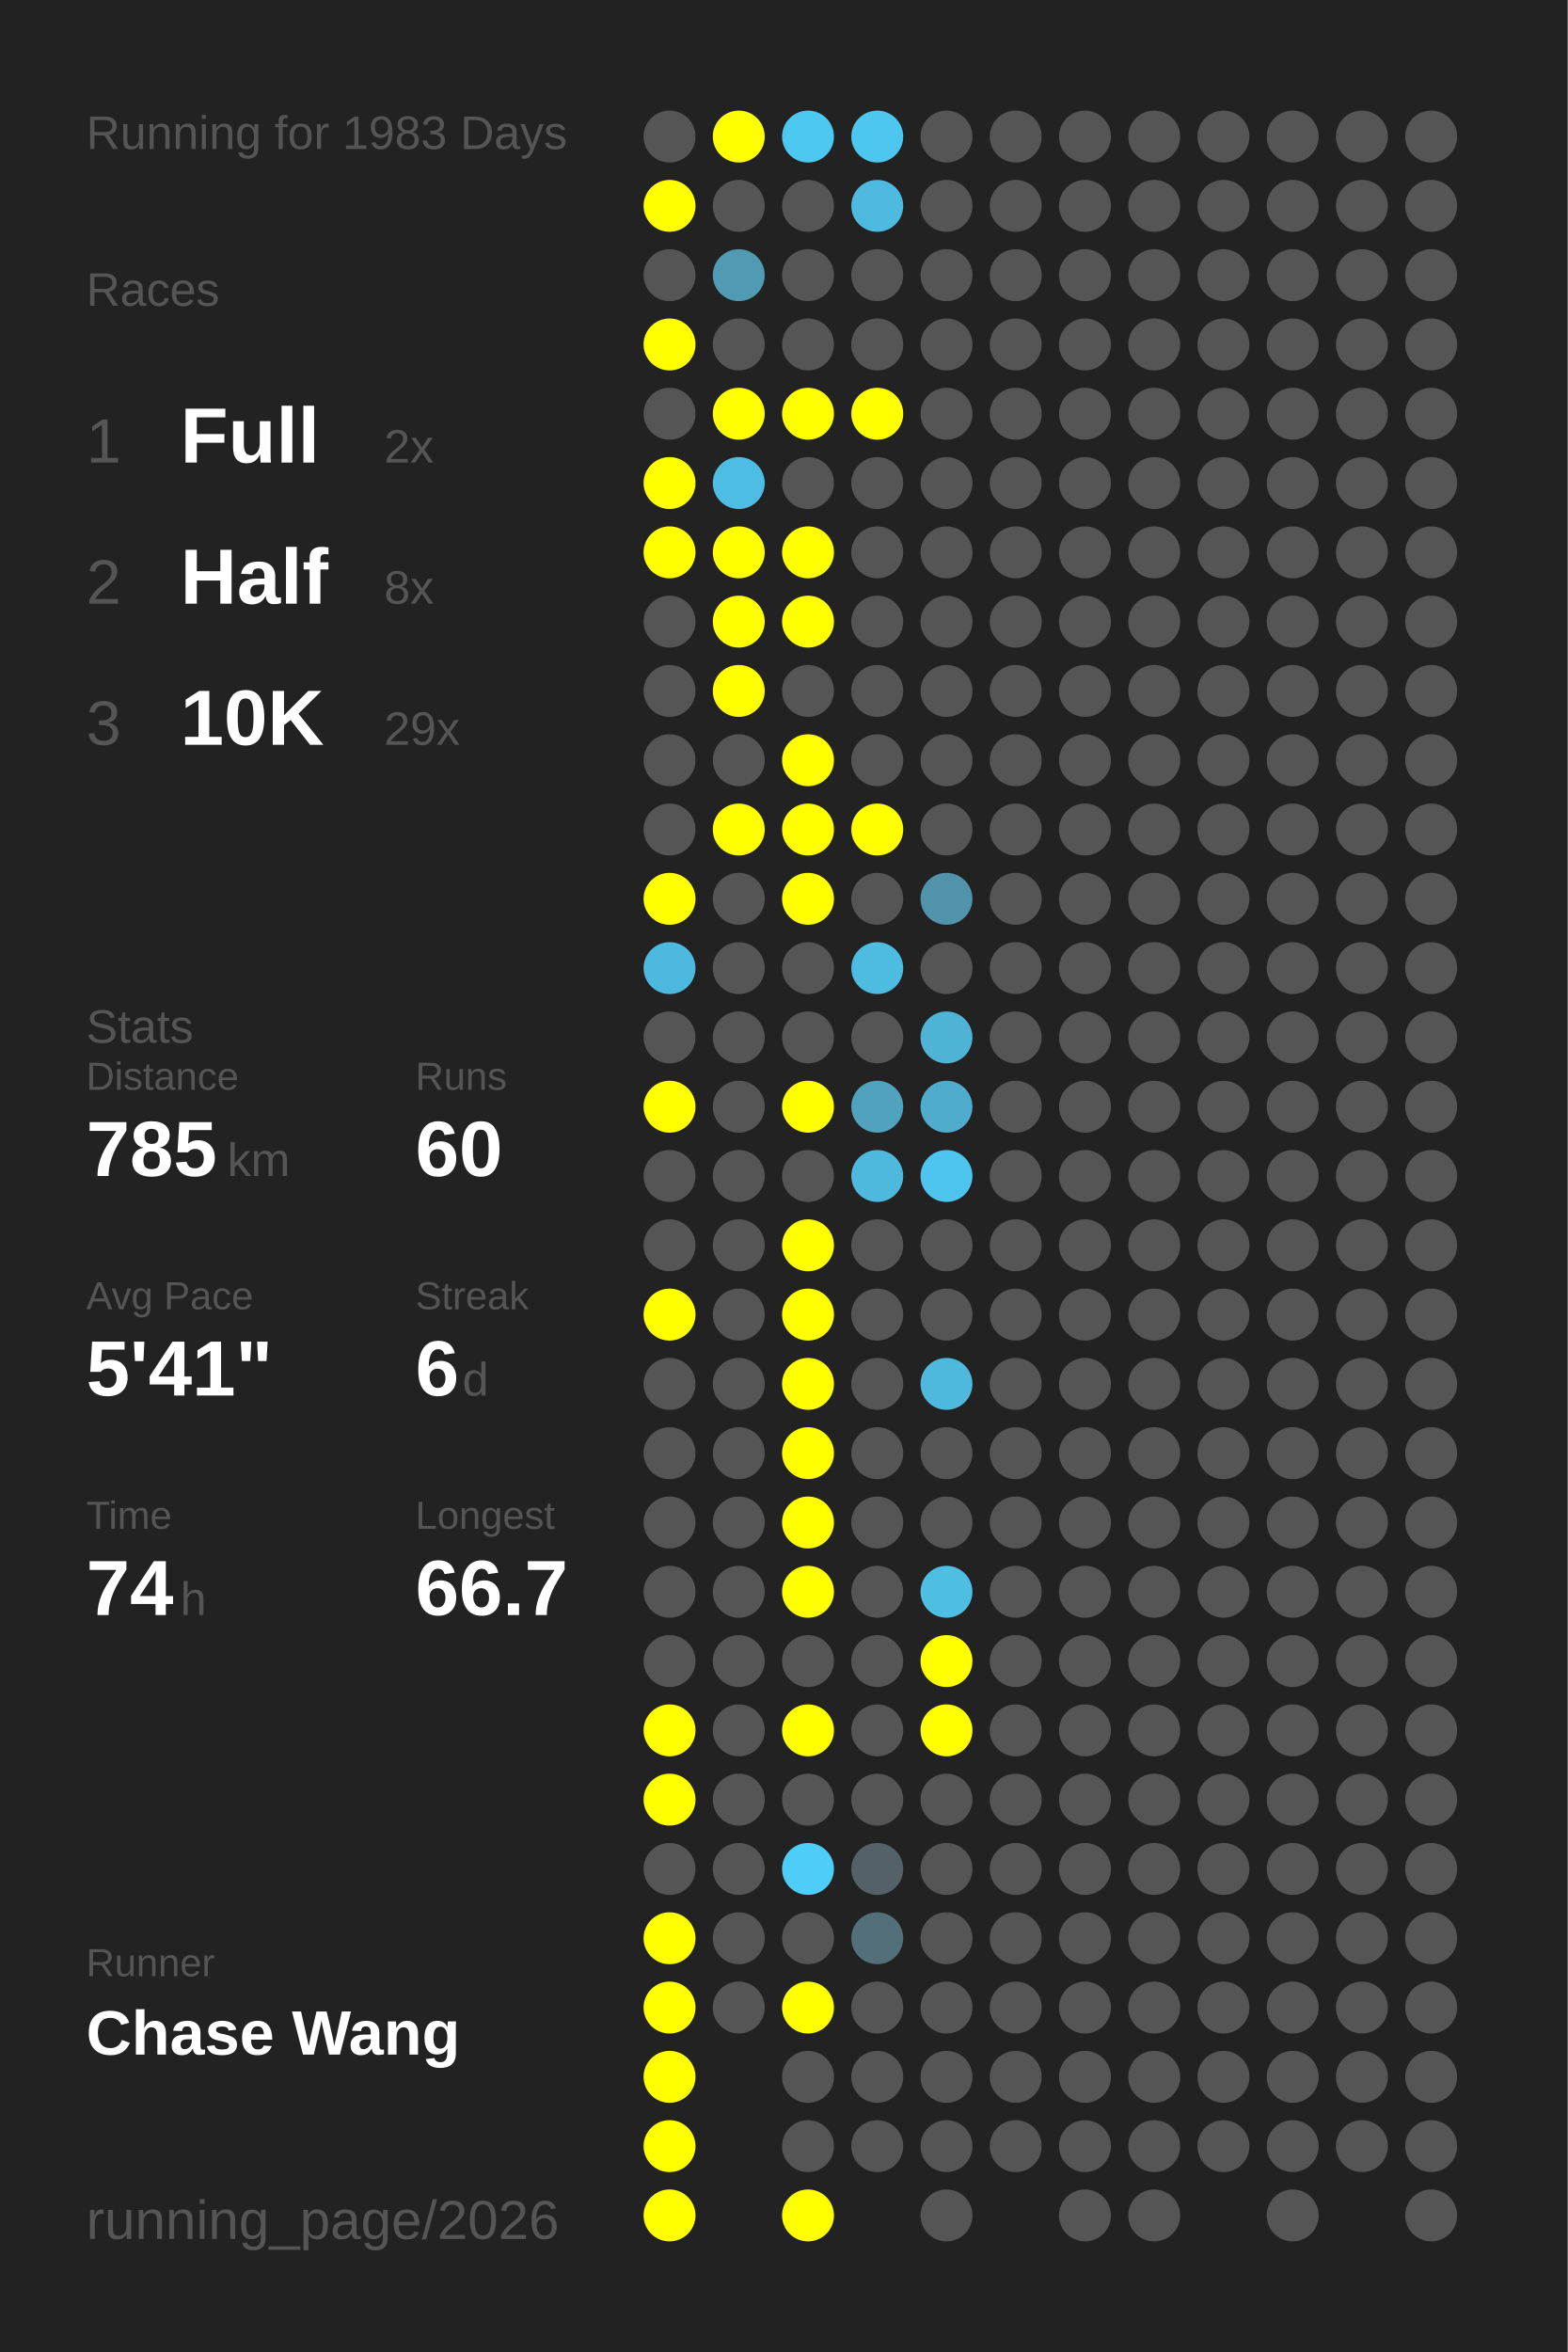
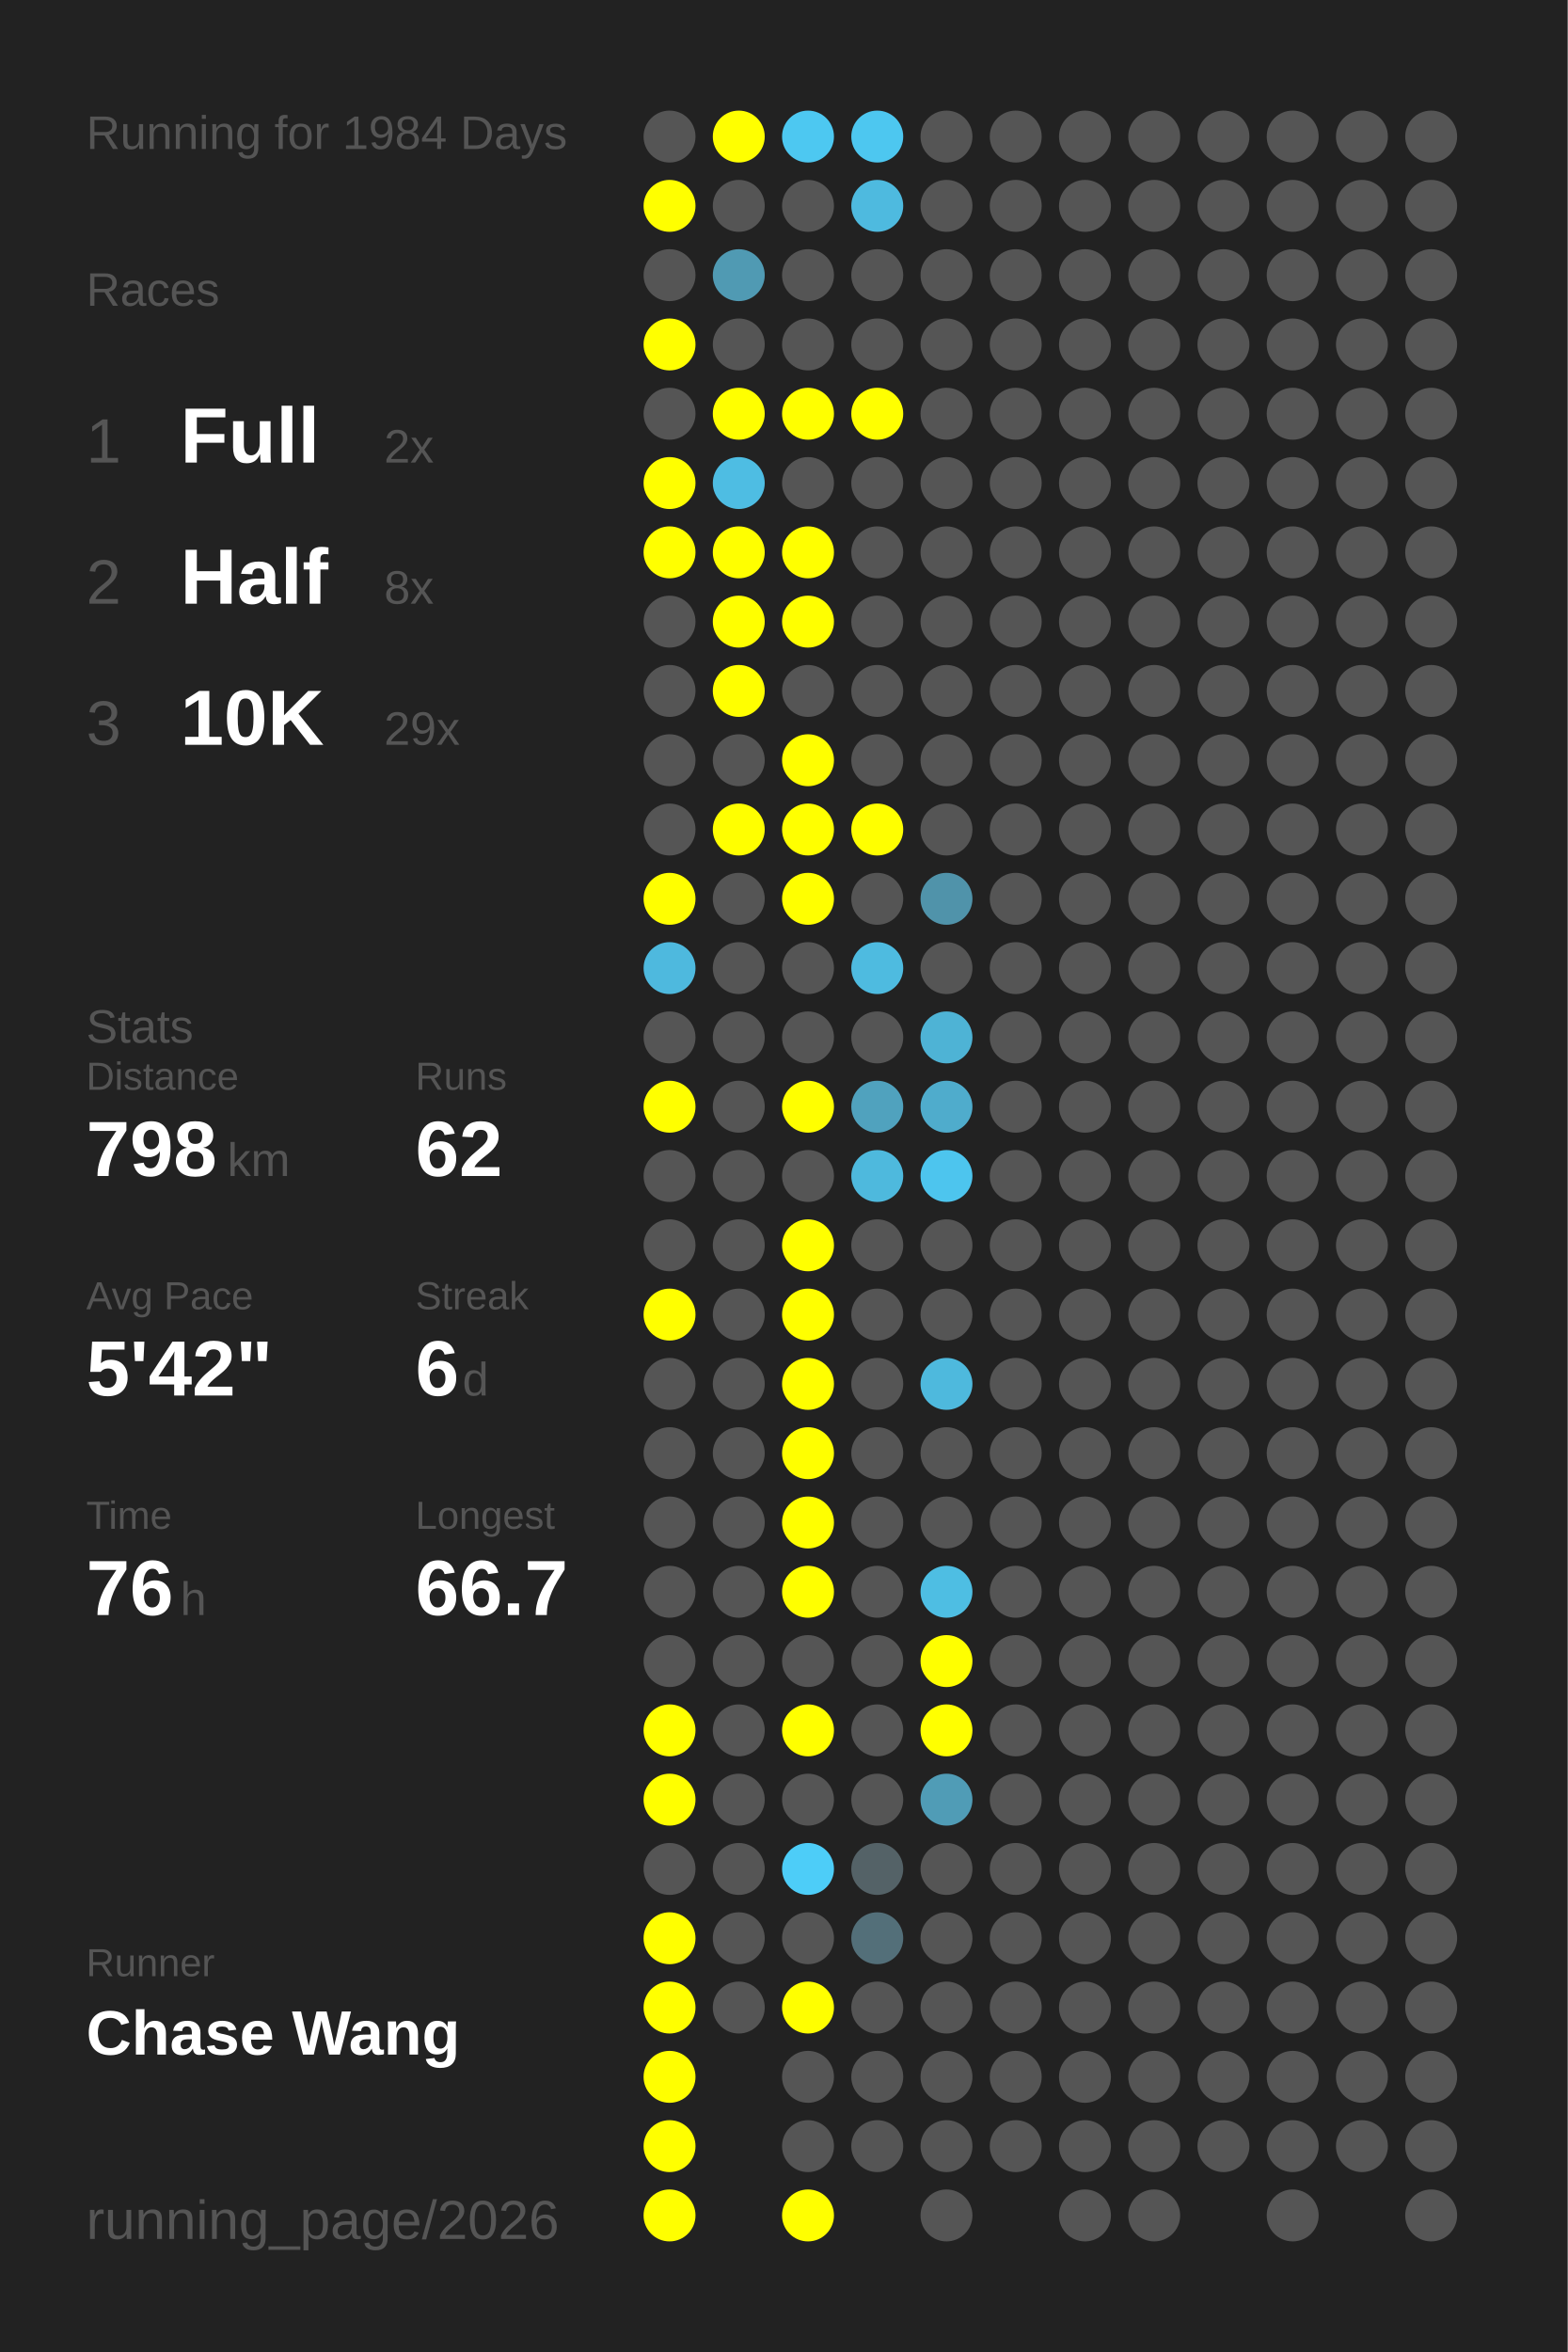
<svg xmlns="http://www.w3.org/2000/svg" baseProfile="full" height="300mm" version="1.1" viewBox="0,0,200,300" width="200mm">
  <defs />
  <rect fill="#222222" height="300" width="200" x="0" y="0" />
-   <text fill="#555555" style="font-size:6px; font-family:Arial;" x="11" y="19">Running for 1983 Days</text>
+   <text fill="#555555" style="font-size:6px; font-family:Arial;" x="11" y="19">Running for 1984 Days</text>
  <text fill="#555555" style="font-size:6px; font-family:Arial;" x="11" y="39">Races</text>
  <text fill="#555555" style="font-size:8px; font-family:Arial;" x="11" y="59">1</text>
  <text fill="#FFFFFF" style="font-size:10px; font-family:Arial; font-weight:bold;" x="23" y="59">Full</text>
  <text fill="#555555" style="font-size:6px; font-family:Arial;" x="49" y="59">2x</text>
  <text fill="#555555" style="font-size:8px; font-family:Arial;" x="11" y="77">2</text>
  <text fill="#FFFFFF" style="font-size:10px; font-family:Arial; font-weight:bold;" x="23" y="77">Half</text>
  <text fill="#555555" style="font-size:6px; font-family:Arial;" x="49" y="77">8x</text>
  <text fill="#555555" style="font-size:8px; font-family:Arial;" x="11" y="95">3</text>
  <text fill="#FFFFFF" style="font-size:10px; font-family:Arial; font-weight:bold;" x="23" y="95">10K</text>
  <text fill="#555555" style="font-size:6px; font-family:Arial;" x="49" y="95">29x</text>
  <text fill="#555555" style="font-size:6px; font-family:Arial;" x="11" y="133">Stats</text>
  <text fill="#555555" style="font-size:5px; font-family:Arial;" x="11" y="139">Distance</text>
-   <text fill="#FFFFFF" style="font-size:10px; font-family:Arial; font-weight:bold;" x="11" y="150">785</text>
+   <text fill="#FFFFFF" style="font-size:10px; font-family:Arial; font-weight:bold;" x="11" y="150">798</text>
  <text fill="#555555" style="font-size:6px; font-family:Arial;" x="29" y="150">km</text>
  <text fill="#555555" style="font-size:5px; font-family:Arial;" x="53" y="139">Runs</text>
-   <text fill="#FFFFFF" style="font-size:10px; font-family:Arial; font-weight:bold;" x="53" y="150">60</text>
+   <text fill="#FFFFFF" style="font-size:10px; font-family:Arial; font-weight:bold;" x="53" y="150">62</text>
  <text fill="#555555" style="font-size:5px; font-family:Arial;" x="11" y="167">Avg Pace</text>
-   <text fill="#FFFFFF" style="font-size:10px; font-family:Arial; font-weight:bold;" x="11" y="178">5'41"</text>
+   <text fill="#FFFFFF" style="font-size:10px; font-family:Arial; font-weight:bold;" x="11" y="178">5'42"</text>
  <text fill="#555555" style="font-size:5px; font-family:Arial;" x="53" y="167">Streak</text>
  <text fill="#FFFFFF" style="font-size:10px; font-family:Arial; font-weight:bold;" x="53" y="178">6</text>
  <text fill="#555555" style="font-size:6px; font-family:Arial;" x="59" y="178">d</text>
  <text fill="#555555" style="font-size:5px; font-family:Arial;" x="11" y="195">Time</text>
-   <text fill="#FFFFFF" style="font-size:10px; font-family:Arial; font-weight:bold;" x="11" y="206">74</text>
+   <text fill="#FFFFFF" style="font-size:10px; font-family:Arial; font-weight:bold;" x="11" y="206">76</text>
  <text fill="#555555" style="font-size:6px; font-family:Arial;" x="23" y="206">h</text>
  <text fill="#555555" style="font-size:5px; font-family:Arial;" x="53" y="195">Longest</text>
  <text fill="#FFFFFF" style="font-size:10px; font-family:Arial; font-weight:bold;" x="53" y="206">66.7</text>
  <text fill="#555555" style="font-size:5px; font-family:Arial;" x="11" y="252.065">Runner</text>
  <text fill="#FFFFFF" style="font-size:8px; font-family:Arial; font-weight:bold;" x="11" y="262.065">Chase Wang</text>
  <text fill="#555555" style="font-size:7px; font-family:Arial;" x="11" y="285.581">running_page/2026</text>
  <circle cx="85.417" cy="17.419" fill="#555555" r="3.312" />
  <circle cx="85.417" cy="26.258" fill="#FFFF00" r="3.312" />
  <circle cx="85.417" cy="35.097" fill="#555555" r="3.312" />
  <circle cx="85.417" cy="43.935" fill="#FFFF00" r="3.312" />
  <circle cx="85.417" cy="52.774" fill="#555555" r="3.312" />
  <circle cx="85.417" cy="61.613" fill="#FFFF00" r="3.312" />
  <circle cx="85.417" cy="70.452" fill="#FFFF00" r="3.312" />
  <circle cx="85.417" cy="79.29" fill="#555555" r="3.312" />
  <circle cx="85.417" cy="88.129" fill="#555555" r="3.312" />
  <circle cx="85.417" cy="96.968" fill="#555555" r="3.312" />
  <circle cx="85.417" cy="105.806" fill="#555555" r="3.312" />
  <circle cx="85.417" cy="114.645" fill="#FFFF00" r="3.312" />
  <circle cx="85.417" cy="123.484" fill="#4eb9de" r="3.312" />
  <circle cx="85.417" cy="132.323" fill="#555555" r="3.312" />
  <circle cx="85.417" cy="141.161" fill="#FFFF00" r="3.312" />
  <circle cx="85.417" cy="150" fill="#555555" r="3.312" />
  <circle cx="85.417" cy="158.839" fill="#555555" r="3.312" />
  <circle cx="85.417" cy="167.677" fill="#FFFF00" r="3.312" />
  <circle cx="85.417" cy="176.516" fill="#555555" r="3.312" />
  <circle cx="85.417" cy="185.355" fill="#555555" r="3.312" />
  <circle cx="85.417" cy="194.194" fill="#555555" r="3.312" />
  <circle cx="85.417" cy="203.032" fill="#555555" r="3.312" />
  <circle cx="85.417" cy="211.871" fill="#555555" r="3.312" />
  <circle cx="85.417" cy="220.71" fill="#FFFF00" r="3.312" />
  <circle cx="85.417" cy="229.548" fill="#FFFF00" r="3.312" />
  <circle cx="85.417" cy="238.387" fill="#555555" r="3.312" />
  <circle cx="85.417" cy="247.226" fill="#FFFF00" r="3.312" />
  <circle cx="85.417" cy="256.065" fill="#FFFF00" r="3.312" />
  <circle cx="85.417" cy="264.903" fill="#FFFF00" r="3.312" />
  <circle cx="85.417" cy="273.742" fill="#FFFF00" r="3.312" />
  <circle cx="85.417" cy="282.581" fill="#FFFF00" r="3.312" />
  <circle cx="94.25" cy="17.419" fill="#FFFF00" r="3.312" />
  <circle cx="94.25" cy="26.258" fill="#555555" r="3.312" />
  <circle cx="94.25" cy="35.097" fill="#509ab3" r="3.312" />
  <circle cx="94.25" cy="43.935" fill="#555555" r="3.312" />
  <circle cx="94.25" cy="52.774" fill="#FFFF00" r="3.312" />
  <circle cx="94.25" cy="61.613" fill="#4ebde3" r="3.312" />
  <circle cx="94.25" cy="70.452" fill="#FFFF00" r="3.312" />
  <circle cx="94.25" cy="79.29" fill="#FFFF00" r="3.312" />
  <circle cx="94.25" cy="88.129" fill="#FFFF00" r="3.312" />
  <circle cx="94.25" cy="96.968" fill="#555555" r="3.312" />
  <circle cx="94.25" cy="105.806" fill="#FFFF00" r="3.312" />
  <circle cx="94.25" cy="114.645" fill="#555555" r="3.312" />
  <circle cx="94.25" cy="123.484" fill="#555555" r="3.312" />
  <circle cx="94.25" cy="132.323" fill="#555555" r="3.312" />
  <circle cx="94.25" cy="141.161" fill="#555555" r="3.312" />
  <circle cx="94.25" cy="150" fill="#555555" r="3.312" />
  <circle cx="94.25" cy="158.839" fill="#555555" r="3.312" />
  <circle cx="94.25" cy="167.677" fill="#555555" r="3.312" />
  <circle cx="94.25" cy="176.516" fill="#555555" r="3.312" />
  <circle cx="94.25" cy="185.355" fill="#555555" r="3.312" />
  <circle cx="94.25" cy="194.194" fill="#555555" r="3.312" />
  <circle cx="94.25" cy="203.032" fill="#555555" r="3.312" />
  <circle cx="94.25" cy="211.871" fill="#555555" r="3.312" />
  <circle cx="94.25" cy="220.71" fill="#555555" r="3.312" />
  <circle cx="94.25" cy="229.548" fill="#555555" r="3.312" />
  <circle cx="94.25" cy="238.387" fill="#555555" r="3.312" />
  <circle cx="94.25" cy="247.226" fill="#555555" r="3.312" />
  <circle cx="94.25" cy="256.065" fill="#555555" r="3.312" />
  <circle cx="103.083" cy="17.419" fill="#4dc8f1" r="3.312" />
  <circle cx="103.083" cy="26.258" fill="#555555" r="3.312" />
  <circle cx="103.083" cy="35.097" fill="#555555" r="3.312" />
  <circle cx="103.083" cy="43.935" fill="#555555" r="3.312" />
  <circle cx="103.083" cy="52.774" fill="#FFFF00" r="3.312" />
  <circle cx="103.083" cy="61.613" fill="#555555" r="3.312" />
  <circle cx="103.083" cy="70.452" fill="#FFFF00" r="3.312" />
  <circle cx="103.083" cy="79.29" fill="#FFFF00" r="3.312" />
  <circle cx="103.083" cy="88.129" fill="#555555" r="3.312" />
  <circle cx="103.083" cy="96.968" fill="#FFFF00" r="3.312" />
  <circle cx="103.083" cy="105.806" fill="#FFFF00" r="3.312" />
  <circle cx="103.083" cy="114.645" fill="#FFFF00" r="3.312" />
  <circle cx="103.083" cy="123.484" fill="#555555" r="3.312" />
  <circle cx="103.083" cy="132.323" fill="#555555" r="3.312" />
  <circle cx="103.083" cy="141.161" fill="#FFFF00" r="3.312" />
  <circle cx="103.083" cy="150" fill="#555555" r="3.312" />
  <circle cx="103.083" cy="158.839" fill="#FFFF00" r="3.312" />
  <circle cx="103.083" cy="167.677" fill="#FFFF00" r="3.312" />
  <circle cx="103.083" cy="176.516" fill="#FFFF00" r="3.312" />
  <circle cx="103.083" cy="185.355" fill="#FFFF00" r="3.312" />
  <circle cx="103.083" cy="194.194" fill="#FFFF00" r="3.312" />
  <circle cx="103.083" cy="203.032" fill="#FFFF00" r="3.312" />
  <circle cx="103.083" cy="211.871" fill="#555555" r="3.312" />
  <circle cx="103.083" cy="220.71" fill="#FFFF00" r="3.312" />
  <circle cx="103.083" cy="229.548" fill="#555555" r="3.312" />
  <circle cx="103.083" cy="238.387" fill="#4dcdf8" r="3.312" />
  <circle cx="103.083" cy="247.226" fill="#555555" r="3.312" />
  <circle cx="103.083" cy="256.065" fill="#FFFF00" r="3.312" />
  <circle cx="103.083" cy="264.903" fill="#555555" r="3.312" />
  <circle cx="103.083" cy="273.742" fill="#555555" r="3.312" />
  <circle cx="103.083" cy="282.581" fill="#FFFF00" r="3.312" />
  <circle cx="111.917" cy="17.419" fill="#4dc7f0" r="3.312" />
  <circle cx="111.917" cy="26.258" fill="#4ebadf" r="3.312" />
  <circle cx="111.917" cy="35.097" fill="#555555" r="3.312" />
  <circle cx="111.917" cy="43.935" fill="#555555" r="3.312" />
  <circle cx="111.917" cy="52.774" fill="#FFFF00" r="3.312" />
  <circle cx="111.917" cy="61.613" fill="#555555" r="3.312" />
  <circle cx="111.917" cy="70.452" fill="#555555" r="3.312" />
  <circle cx="111.917" cy="79.29" fill="#555555" r="3.312" />
  <circle cx="111.917" cy="88.129" fill="#555555" r="3.312" />
  <circle cx="111.917" cy="96.968" fill="#555555" r="3.312" />
  <circle cx="111.917" cy="105.806" fill="#FFFF00" r="3.312" />
  <circle cx="111.917" cy="114.645" fill="#555555" r="3.312" />
  <circle cx="111.917" cy="123.484" fill="#4ebbe0" r="3.312" />
  <circle cx="111.917" cy="132.323" fill="#555555" r="3.312" />
  <circle cx="111.917" cy="141.161" fill="#50a2be" r="3.312" />
  <circle cx="111.917" cy="150" fill="#4eb9dd" r="3.312" />
  <circle cx="111.917" cy="158.839" fill="#555555" r="3.312" />
  <circle cx="111.917" cy="167.677" fill="#555555" r="3.312" />
  <circle cx="111.917" cy="176.516" fill="#555555" r="3.312" />
  <circle cx="111.917" cy="185.355" fill="#555555" r="3.312" />
  <circle cx="111.917" cy="194.194" fill="#555555" r="3.312" />
  <circle cx="111.917" cy="203.032" fill="#555555" r="3.312" />
  <circle cx="111.917" cy="211.871" fill="#555555" r="3.312" />
  <circle cx="111.917" cy="220.71" fill="#555555" r="3.312" />
  <circle cx="111.917" cy="229.548" fill="#555555" r="3.312" />
  <circle cx="111.917" cy="238.387" fill="#546267" r="3.312" />
  <circle cx="111.917" cy="247.226" fill="#536f79" r="3.312" />
  <circle cx="111.917" cy="256.065" fill="#555555" r="3.312" />
  <circle cx="111.917" cy="264.903" fill="#555555" r="3.312" />
  <circle cx="111.917" cy="273.742" fill="#555555" r="3.312" />
  <circle cx="120.75" cy="17.419" fill="#555555" r="3.312" />
  <circle cx="120.75" cy="26.258" fill="#555555" r="3.312" />
  <circle cx="120.75" cy="35.097" fill="#555555" r="3.312" />
  <circle cx="120.75" cy="43.935" fill="#555555" r="3.312" />
  <circle cx="120.75" cy="52.774" fill="#555555" r="3.312" />
  <circle cx="120.75" cy="61.613" fill="#555555" r="3.312" />
  <circle cx="120.75" cy="70.452" fill="#555555" r="3.312" />
  <circle cx="120.75" cy="79.29" fill="#555555" r="3.312" />
  <circle cx="120.75" cy="88.129" fill="#555555" r="3.312" />
  <circle cx="120.75" cy="96.968" fill="#555555" r="3.312" />
  <circle cx="120.75" cy="105.806" fill="#555555" r="3.312" />
  <circle cx="120.75" cy="114.645" fill="#5093aa" r="3.312" />
  <circle cx="120.75" cy="123.484" fill="#555555" r="3.312" />
  <circle cx="120.75" cy="132.323" fill="#4eb3d5" r="3.312" />
  <circle cx="120.75" cy="141.161" fill="#4faccc" r="3.312" />
  <circle cx="120.75" cy="150" fill="#4dc5ee" r="3.312" />
  <circle cx="120.75" cy="158.839" fill="#555555" r="3.312" />
  <circle cx="120.75" cy="167.677" fill="#555555" r="3.312" />
  <circle cx="120.75" cy="176.516" fill="#4eb9dd" r="3.312" />
  <circle cx="120.75" cy="185.355" fill="#555555" r="3.312" />
  <circle cx="120.75" cy="194.194" fill="#555555" r="3.312" />
  <circle cx="120.75" cy="203.032" fill="#4ebee3" r="3.312" />
  <circle cx="120.75" cy="211.871" fill="#FFFF00" r="3.312" />
  <circle cx="120.75" cy="220.71" fill="#FFFF00" r="3.312" />
-   <circle cx="120.75" cy="229.548" fill="#555555" r="3.312" />
+   <circle cx="120.75" cy="229.548" fill="#509cb6" r="3.312" />
  <circle cx="120.75" cy="238.387" fill="#555555" r="3.312" />
  <circle cx="120.75" cy="247.226" fill="#555555" r="3.312" />
  <circle cx="120.75" cy="256.065" fill="#555555" r="3.312" />
  <circle cx="120.75" cy="264.903" fill="#555555" r="3.312" />
  <circle cx="120.75" cy="273.742" fill="#555555" r="3.312" />
  <circle cx="120.75" cy="282.581" fill="#555555" r="3.312" />
  <circle cx="129.583" cy="17.419" fill="#555555" r="3.312" />
  <circle cx="129.583" cy="26.258" fill="#555555" r="3.312" />
  <circle cx="129.583" cy="35.097" fill="#555555" r="3.312" />
  <circle cx="129.583" cy="43.935" fill="#555555" r="3.312" />
  <circle cx="129.583" cy="52.774" fill="#555555" r="3.312" />
  <circle cx="129.583" cy="61.613" fill="#555555" r="3.312" />
  <circle cx="129.583" cy="70.452" fill="#555555" r="3.312" />
  <circle cx="129.583" cy="79.29" fill="#555555" r="3.312" />
  <circle cx="129.583" cy="88.129" fill="#555555" r="3.312" />
  <circle cx="129.583" cy="96.968" fill="#555555" r="3.312" />
  <circle cx="129.583" cy="105.806" fill="#555555" r="3.312" />
  <circle cx="129.583" cy="114.645" fill="#555555" r="3.312" />
  <circle cx="129.583" cy="123.484" fill="#555555" r="3.312" />
  <circle cx="129.583" cy="132.323" fill="#555555" r="3.312" />
  <circle cx="129.583" cy="141.161" fill="#555555" r="3.312" />
  <circle cx="129.583" cy="150" fill="#555555" r="3.312" />
  <circle cx="129.583" cy="158.839" fill="#555555" r="3.312" />
  <circle cx="129.583" cy="167.677" fill="#555555" r="3.312" />
  <circle cx="129.583" cy="176.516" fill="#555555" r="3.312" />
  <circle cx="129.583" cy="185.355" fill="#555555" r="3.312" />
  <circle cx="129.583" cy="194.194" fill="#555555" r="3.312" />
  <circle cx="129.583" cy="203.032" fill="#555555" r="3.312" />
  <circle cx="129.583" cy="211.871" fill="#555555" r="3.312" />
  <circle cx="129.583" cy="220.71" fill="#555555" r="3.312" />
  <circle cx="129.583" cy="229.548" fill="#555555" r="3.312" />
  <circle cx="129.583" cy="238.387" fill="#555555" r="3.312" />
  <circle cx="129.583" cy="247.226" fill="#555555" r="3.312" />
  <circle cx="129.583" cy="256.065" fill="#555555" r="3.312" />
  <circle cx="129.583" cy="264.903" fill="#555555" r="3.312" />
  <circle cx="129.583" cy="273.742" fill="#555555" r="3.312" />
  <circle cx="138.417" cy="17.419" fill="#555555" r="3.312" />
  <circle cx="138.417" cy="26.258" fill="#555555" r="3.312" />
  <circle cx="138.417" cy="35.097" fill="#555555" r="3.312" />
  <circle cx="138.417" cy="43.935" fill="#555555" r="3.312" />
  <circle cx="138.417" cy="52.774" fill="#555555" r="3.312" />
  <circle cx="138.417" cy="61.613" fill="#555555" r="3.312" />
  <circle cx="138.417" cy="70.452" fill="#555555" r="3.312" />
  <circle cx="138.417" cy="79.29" fill="#555555" r="3.312" />
  <circle cx="138.417" cy="88.129" fill="#555555" r="3.312" />
  <circle cx="138.417" cy="96.968" fill="#555555" r="3.312" />
  <circle cx="138.417" cy="105.806" fill="#555555" r="3.312" />
  <circle cx="138.417" cy="114.645" fill="#555555" r="3.312" />
  <circle cx="138.417" cy="123.484" fill="#555555" r="3.312" />
  <circle cx="138.417" cy="132.323" fill="#555555" r="3.312" />
  <circle cx="138.417" cy="141.161" fill="#555555" r="3.312" />
  <circle cx="138.417" cy="150" fill="#555555" r="3.312" />
  <circle cx="138.417" cy="158.839" fill="#555555" r="3.312" />
  <circle cx="138.417" cy="167.677" fill="#555555" r="3.312" />
  <circle cx="138.417" cy="176.516" fill="#555555" r="3.312" />
  <circle cx="138.417" cy="185.355" fill="#555555" r="3.312" />
  <circle cx="138.417" cy="194.194" fill="#555555" r="3.312" />
  <circle cx="138.417" cy="203.032" fill="#555555" r="3.312" />
  <circle cx="138.417" cy="211.871" fill="#555555" r="3.312" />
  <circle cx="138.417" cy="220.71" fill="#555555" r="3.312" />
  <circle cx="138.417" cy="229.548" fill="#555555" r="3.312" />
  <circle cx="138.417" cy="238.387" fill="#555555" r="3.312" />
  <circle cx="138.417" cy="247.226" fill="#555555" r="3.312" />
  <circle cx="138.417" cy="256.065" fill="#555555" r="3.312" />
  <circle cx="138.417" cy="264.903" fill="#555555" r="3.312" />
  <circle cx="138.417" cy="273.742" fill="#555555" r="3.312" />
  <circle cx="138.417" cy="282.581" fill="#555555" r="3.312" />
  <circle cx="147.25" cy="17.419" fill="#555555" r="3.312" />
  <circle cx="147.25" cy="26.258" fill="#555555" r="3.312" />
  <circle cx="147.25" cy="35.097" fill="#555555" r="3.312" />
  <circle cx="147.25" cy="43.935" fill="#555555" r="3.312" />
  <circle cx="147.25" cy="52.774" fill="#555555" r="3.312" />
  <circle cx="147.25" cy="61.613" fill="#555555" r="3.312" />
  <circle cx="147.25" cy="70.452" fill="#555555" r="3.312" />
  <circle cx="147.25" cy="79.29" fill="#555555" r="3.312" />
  <circle cx="147.25" cy="88.129" fill="#555555" r="3.312" />
  <circle cx="147.25" cy="96.968" fill="#555555" r="3.312" />
  <circle cx="147.25" cy="105.806" fill="#555555" r="3.312" />
  <circle cx="147.25" cy="114.645" fill="#555555" r="3.312" />
  <circle cx="147.25" cy="123.484" fill="#555555" r="3.312" />
  <circle cx="147.25" cy="132.323" fill="#555555" r="3.312" />
  <circle cx="147.25" cy="141.161" fill="#555555" r="3.312" />
  <circle cx="147.25" cy="150" fill="#555555" r="3.312" />
  <circle cx="147.25" cy="158.839" fill="#555555" r="3.312" />
  <circle cx="147.25" cy="167.677" fill="#555555" r="3.312" />
  <circle cx="147.25" cy="176.516" fill="#555555" r="3.312" />
  <circle cx="147.25" cy="185.355" fill="#555555" r="3.312" />
  <circle cx="147.25" cy="194.194" fill="#555555" r="3.312" />
  <circle cx="147.25" cy="203.032" fill="#555555" r="3.312" />
  <circle cx="147.25" cy="211.871" fill="#555555" r="3.312" />
  <circle cx="147.25" cy="220.71" fill="#555555" r="3.312" />
  <circle cx="147.25" cy="229.548" fill="#555555" r="3.312" />
  <circle cx="147.25" cy="238.387" fill="#555555" r="3.312" />
  <circle cx="147.25" cy="247.226" fill="#555555" r="3.312" />
  <circle cx="147.25" cy="256.065" fill="#555555" r="3.312" />
  <circle cx="147.25" cy="264.903" fill="#555555" r="3.312" />
  <circle cx="147.25" cy="273.742" fill="#555555" r="3.312" />
  <circle cx="147.25" cy="282.581" fill="#555555" r="3.312" />
  <circle cx="156.083" cy="17.419" fill="#555555" r="3.312" />
  <circle cx="156.083" cy="26.258" fill="#555555" r="3.312" />
  <circle cx="156.083" cy="35.097" fill="#555555" r="3.312" />
  <circle cx="156.083" cy="43.935" fill="#555555" r="3.312" />
  <circle cx="156.083" cy="52.774" fill="#555555" r="3.312" />
  <circle cx="156.083" cy="61.613" fill="#555555" r="3.312" />
  <circle cx="156.083" cy="70.452" fill="#555555" r="3.312" />
  <circle cx="156.083" cy="79.29" fill="#555555" r="3.312" />
  <circle cx="156.083" cy="88.129" fill="#555555" r="3.312" />
  <circle cx="156.083" cy="96.968" fill="#555555" r="3.312" />
  <circle cx="156.083" cy="105.806" fill="#555555" r="3.312" />
  <circle cx="156.083" cy="114.645" fill="#555555" r="3.312" />
  <circle cx="156.083" cy="123.484" fill="#555555" r="3.312" />
  <circle cx="156.083" cy="132.323" fill="#555555" r="3.312" />
  <circle cx="156.083" cy="141.161" fill="#555555" r="3.312" />
  <circle cx="156.083" cy="150" fill="#555555" r="3.312" />
  <circle cx="156.083" cy="158.839" fill="#555555" r="3.312" />
  <circle cx="156.083" cy="167.677" fill="#555555" r="3.312" />
  <circle cx="156.083" cy="176.516" fill="#555555" r="3.312" />
  <circle cx="156.083" cy="185.355" fill="#555555" r="3.312" />
  <circle cx="156.083" cy="194.194" fill="#555555" r="3.312" />
  <circle cx="156.083" cy="203.032" fill="#555555" r="3.312" />
  <circle cx="156.083" cy="211.871" fill="#555555" r="3.312" />
  <circle cx="156.083" cy="220.71" fill="#555555" r="3.312" />
  <circle cx="156.083" cy="229.548" fill="#555555" r="3.312" />
  <circle cx="156.083" cy="238.387" fill="#555555" r="3.312" />
  <circle cx="156.083" cy="247.226" fill="#555555" r="3.312" />
  <circle cx="156.083" cy="256.065" fill="#555555" r="3.312" />
  <circle cx="156.083" cy="264.903" fill="#555555" r="3.312" />
  <circle cx="156.083" cy="273.742" fill="#555555" r="3.312" />
  <circle cx="164.917" cy="17.419" fill="#555555" r="3.312" />
  <circle cx="164.917" cy="26.258" fill="#555555" r="3.312" />
  <circle cx="164.917" cy="35.097" fill="#555555" r="3.312" />
  <circle cx="164.917" cy="43.935" fill="#555555" r="3.312" />
  <circle cx="164.917" cy="52.774" fill="#555555" r="3.312" />
  <circle cx="164.917" cy="61.613" fill="#555555" r="3.312" />
  <circle cx="164.917" cy="70.452" fill="#555555" r="3.312" />
  <circle cx="164.917" cy="79.29" fill="#555555" r="3.312" />
  <circle cx="164.917" cy="88.129" fill="#555555" r="3.312" />
  <circle cx="164.917" cy="96.968" fill="#555555" r="3.312" />
  <circle cx="164.917" cy="105.806" fill="#555555" r="3.312" />
  <circle cx="164.917" cy="114.645" fill="#555555" r="3.312" />
  <circle cx="164.917" cy="123.484" fill="#555555" r="3.312" />
  <circle cx="164.917" cy="132.323" fill="#555555" r="3.312" />
  <circle cx="164.917" cy="141.161" fill="#555555" r="3.312" />
  <circle cx="164.917" cy="150" fill="#555555" r="3.312" />
  <circle cx="164.917" cy="158.839" fill="#555555" r="3.312" />
  <circle cx="164.917" cy="167.677" fill="#555555" r="3.312" />
  <circle cx="164.917" cy="176.516" fill="#555555" r="3.312" />
  <circle cx="164.917" cy="185.355" fill="#555555" r="3.312" />
  <circle cx="164.917" cy="194.194" fill="#555555" r="3.312" />
  <circle cx="164.917" cy="203.032" fill="#555555" r="3.312" />
  <circle cx="164.917" cy="211.871" fill="#555555" r="3.312" />
  <circle cx="164.917" cy="220.71" fill="#555555" r="3.312" />
  <circle cx="164.917" cy="229.548" fill="#555555" r="3.312" />
  <circle cx="164.917" cy="238.387" fill="#555555" r="3.312" />
  <circle cx="164.917" cy="247.226" fill="#555555" r="3.312" />
  <circle cx="164.917" cy="256.065" fill="#555555" r="3.312" />
  <circle cx="164.917" cy="264.903" fill="#555555" r="3.312" />
  <circle cx="164.917" cy="273.742" fill="#555555" r="3.312" />
  <circle cx="164.917" cy="282.581" fill="#555555" r="3.312" />
  <circle cx="173.75" cy="17.419" fill="#555555" r="3.312" />
  <circle cx="173.75" cy="26.258" fill="#555555" r="3.312" />
  <circle cx="173.75" cy="35.097" fill="#555555" r="3.312" />
  <circle cx="173.75" cy="43.935" fill="#555555" r="3.312" />
  <circle cx="173.75" cy="52.774" fill="#555555" r="3.312" />
  <circle cx="173.75" cy="61.613" fill="#555555" r="3.312" />
  <circle cx="173.75" cy="70.452" fill="#555555" r="3.312" />
  <circle cx="173.75" cy="79.29" fill="#555555" r="3.312" />
  <circle cx="173.75" cy="88.129" fill="#555555" r="3.312" />
  <circle cx="173.75" cy="96.968" fill="#555555" r="3.312" />
  <circle cx="173.75" cy="105.806" fill="#555555" r="3.312" />
  <circle cx="173.75" cy="114.645" fill="#555555" r="3.312" />
  <circle cx="173.75" cy="123.484" fill="#555555" r="3.312" />
  <circle cx="173.75" cy="132.323" fill="#555555" r="3.312" />
  <circle cx="173.75" cy="141.161" fill="#555555" r="3.312" />
  <circle cx="173.75" cy="150" fill="#555555" r="3.312" />
  <circle cx="173.75" cy="158.839" fill="#555555" r="3.312" />
  <circle cx="173.75" cy="167.677" fill="#555555" r="3.312" />
  <circle cx="173.75" cy="176.516" fill="#555555" r="3.312" />
  <circle cx="173.75" cy="185.355" fill="#555555" r="3.312" />
  <circle cx="173.75" cy="194.194" fill="#555555" r="3.312" />
  <circle cx="173.75" cy="203.032" fill="#555555" r="3.312" />
  <circle cx="173.75" cy="211.871" fill="#555555" r="3.312" />
  <circle cx="173.75" cy="220.71" fill="#555555" r="3.312" />
  <circle cx="173.75" cy="229.548" fill="#555555" r="3.312" />
  <circle cx="173.75" cy="238.387" fill="#555555" r="3.312" />
  <circle cx="173.75" cy="247.226" fill="#555555" r="3.312" />
  <circle cx="173.75" cy="256.065" fill="#555555" r="3.312" />
  <circle cx="173.75" cy="264.903" fill="#555555" r="3.312" />
  <circle cx="173.75" cy="273.742" fill="#555555" r="3.312" />
  <circle cx="182.583" cy="17.419" fill="#555555" r="3.312" />
  <circle cx="182.583" cy="26.258" fill="#555555" r="3.312" />
  <circle cx="182.583" cy="35.097" fill="#555555" r="3.312" />
  <circle cx="182.583" cy="43.935" fill="#555555" r="3.312" />
  <circle cx="182.583" cy="52.774" fill="#555555" r="3.312" />
  <circle cx="182.583" cy="61.613" fill="#555555" r="3.312" />
  <circle cx="182.583" cy="70.452" fill="#555555" r="3.312" />
  <circle cx="182.583" cy="79.29" fill="#555555" r="3.312" />
  <circle cx="182.583" cy="88.129" fill="#555555" r="3.312" />
  <circle cx="182.583" cy="96.968" fill="#555555" r="3.312" />
  <circle cx="182.583" cy="105.806" fill="#555555" r="3.312" />
  <circle cx="182.583" cy="114.645" fill="#555555" r="3.312" />
  <circle cx="182.583" cy="123.484" fill="#555555" r="3.312" />
  <circle cx="182.583" cy="132.323" fill="#555555" r="3.312" />
  <circle cx="182.583" cy="141.161" fill="#555555" r="3.312" />
  <circle cx="182.583" cy="150" fill="#555555" r="3.312" />
  <circle cx="182.583" cy="158.839" fill="#555555" r="3.312" />
  <circle cx="182.583" cy="167.677" fill="#555555" r="3.312" />
  <circle cx="182.583" cy="176.516" fill="#555555" r="3.312" />
  <circle cx="182.583" cy="185.355" fill="#555555" r="3.312" />
  <circle cx="182.583" cy="194.194" fill="#555555" r="3.312" />
  <circle cx="182.583" cy="203.032" fill="#555555" r="3.312" />
  <circle cx="182.583" cy="211.871" fill="#555555" r="3.312" />
  <circle cx="182.583" cy="220.71" fill="#555555" r="3.312" />
  <circle cx="182.583" cy="229.548" fill="#555555" r="3.312" />
  <circle cx="182.583" cy="238.387" fill="#555555" r="3.312" />
  <circle cx="182.583" cy="247.226" fill="#555555" r="3.312" />
  <circle cx="182.583" cy="256.065" fill="#555555" r="3.312" />
  <circle cx="182.583" cy="264.903" fill="#555555" r="3.312" />
  <circle cx="182.583" cy="273.742" fill="#555555" r="3.312" />
  <circle cx="182.583" cy="282.581" fill="#555555" r="3.312" />
</svg>
